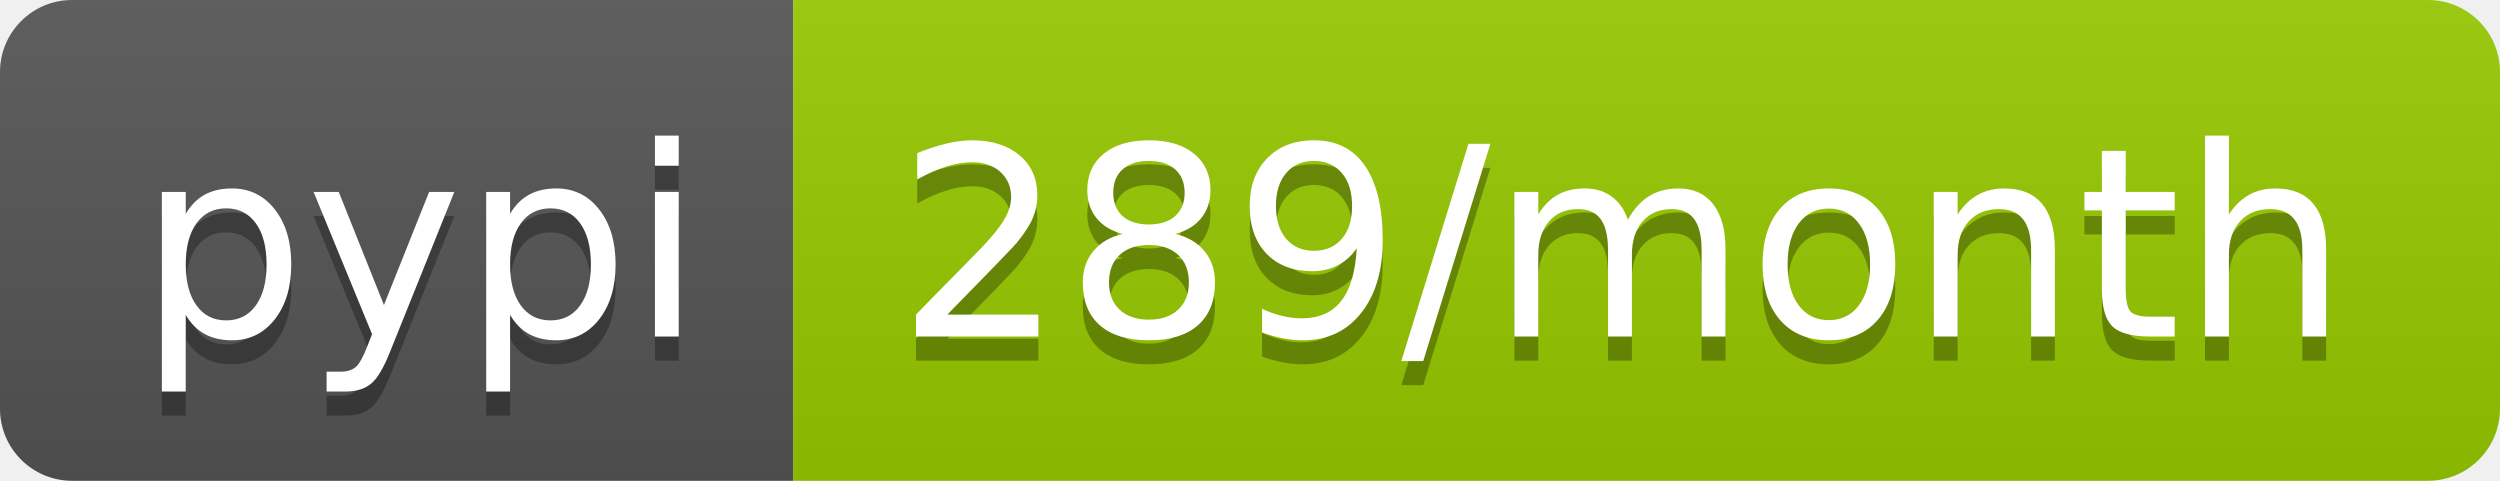
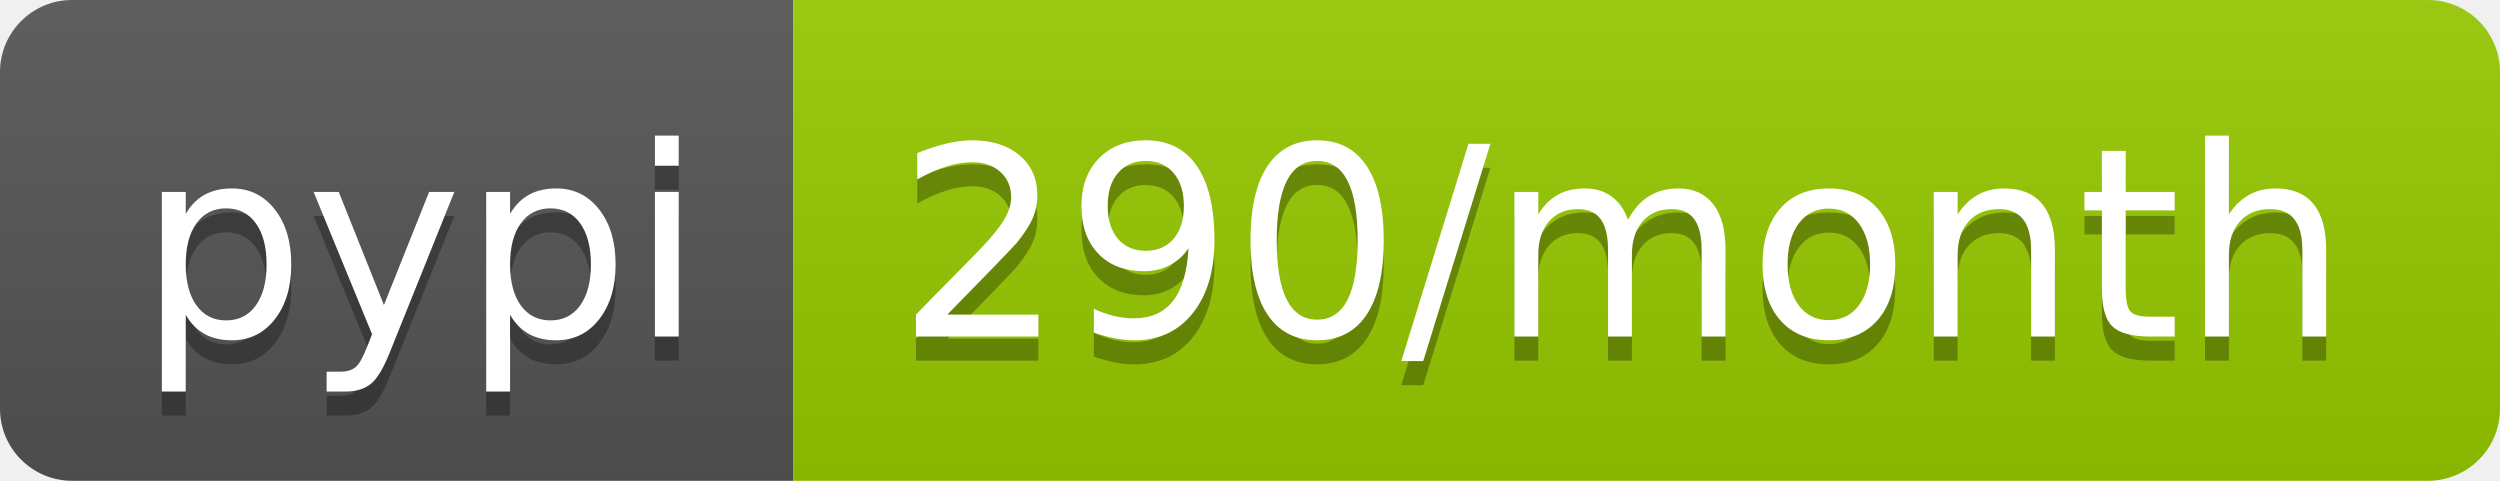
<svg xmlns="http://www.w3.org/2000/svg" width="104" height="20">
  <linearGradient id="b" x2="0" y2="100%">
    <stop offset="0" stop-color="#bbb" stop-opacity=".1" />
    <stop offset="1" stop-opacity=".1" />
  </linearGradient>
  <clipPath id="a">
    <rect width="104" height="20" rx="3" fill="#fff" />
  </clipPath>
  <g clip-path="url(#a)">
    <path fill="#555" d="M0 0h33v20H0z" />
    <path fill="#97ca00" d="M33 0h71v20H33z" />
    <path fill="url(#b)" d="M0 0h104v20H0z" />
  </g>
  <g fill="#fff" text-anchor="middle" font-family="DejaVu Sans,Verdana,Geneva,sans-serif" font-size="110">
    <text x="175" y="150" fill="#010101" fill-opacity=".3" transform="scale(.1)" textLength="230">pypi</text>
    <text x="175" y="140" transform="scale(.1)" textLength="230">pypi</text>
-     <text x="675" y="150" fill="#010101" fill-opacity=".3" transform="scale(.1)" textLength="610">289/month</text>
-     <text x="675" y="140" transform="scale(.1)" textLength="610">289/month</text>
+     <text x="675" y="150" fill="#010101" fill-opacity=".3" transform="scale(.1)" textLength="610">290/month</text>
+     <text x="675" y="140" transform="scale(.1)" textLength="610">290/month</text>
  </g>
</svg>
